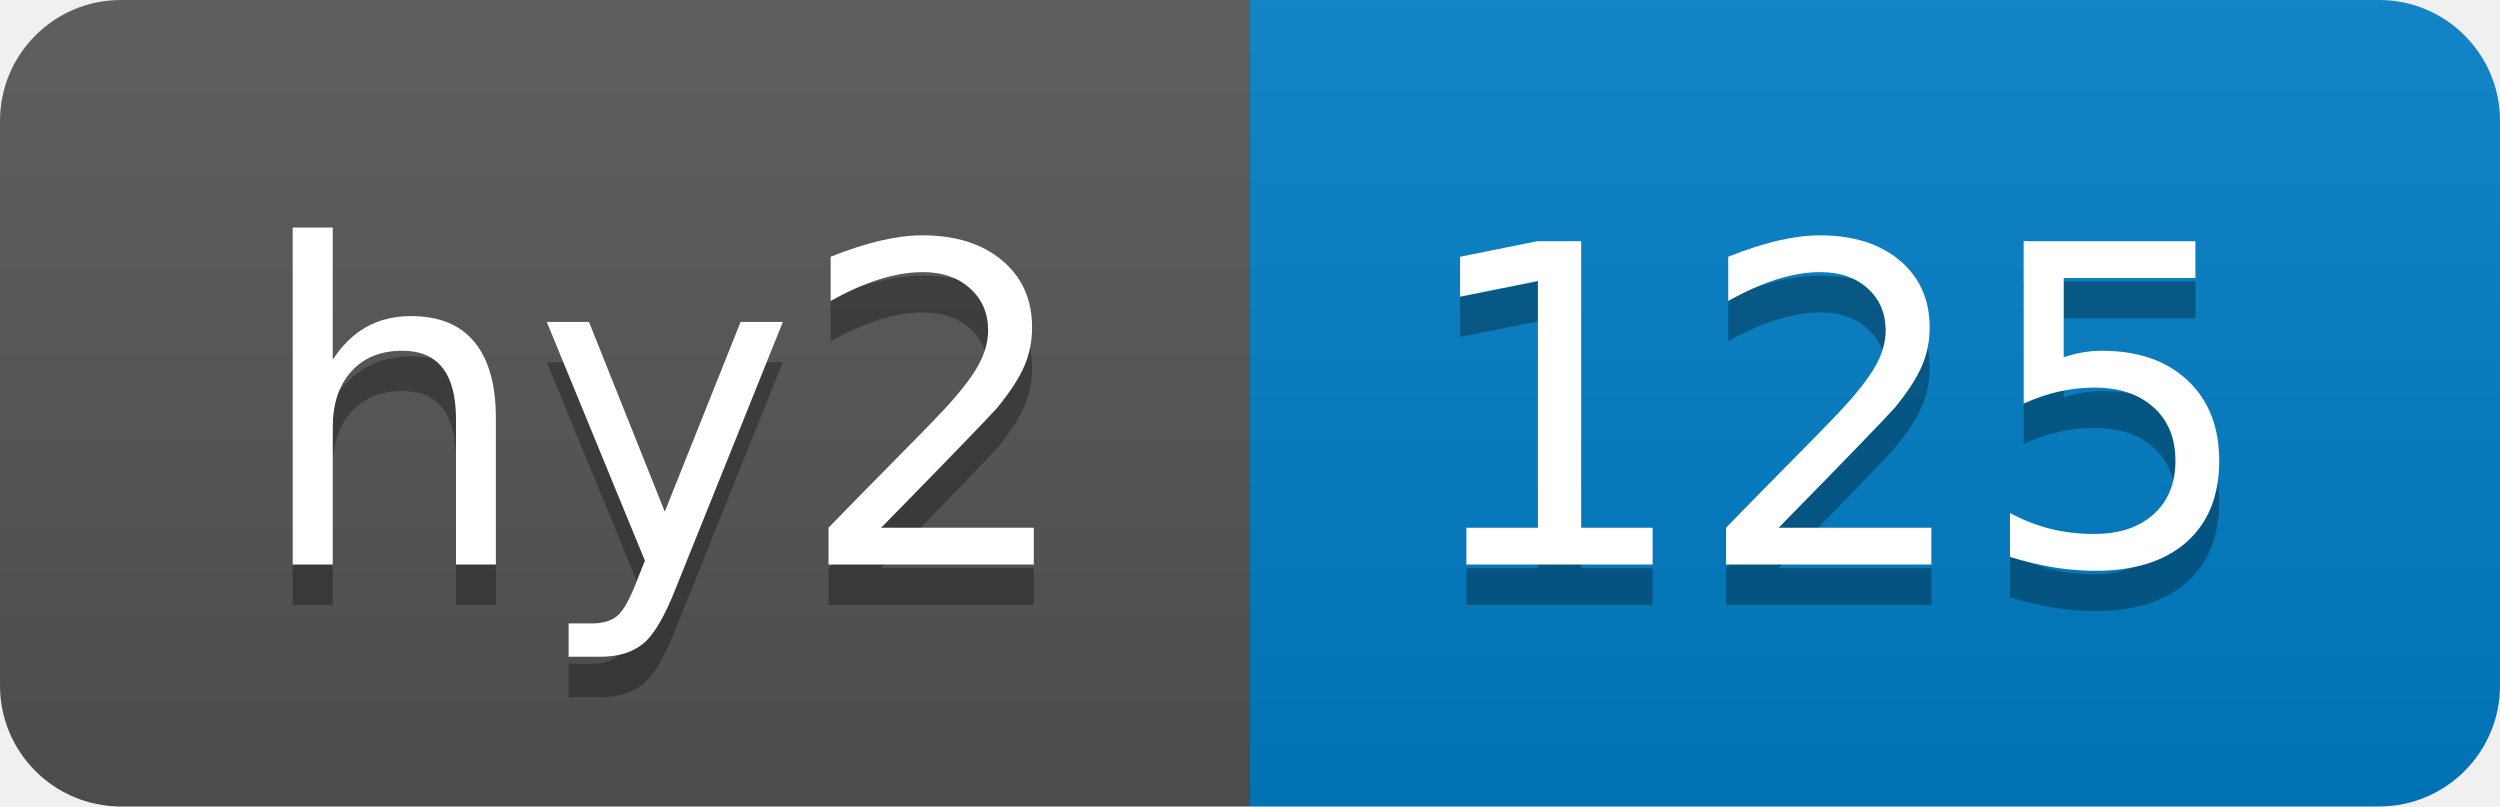
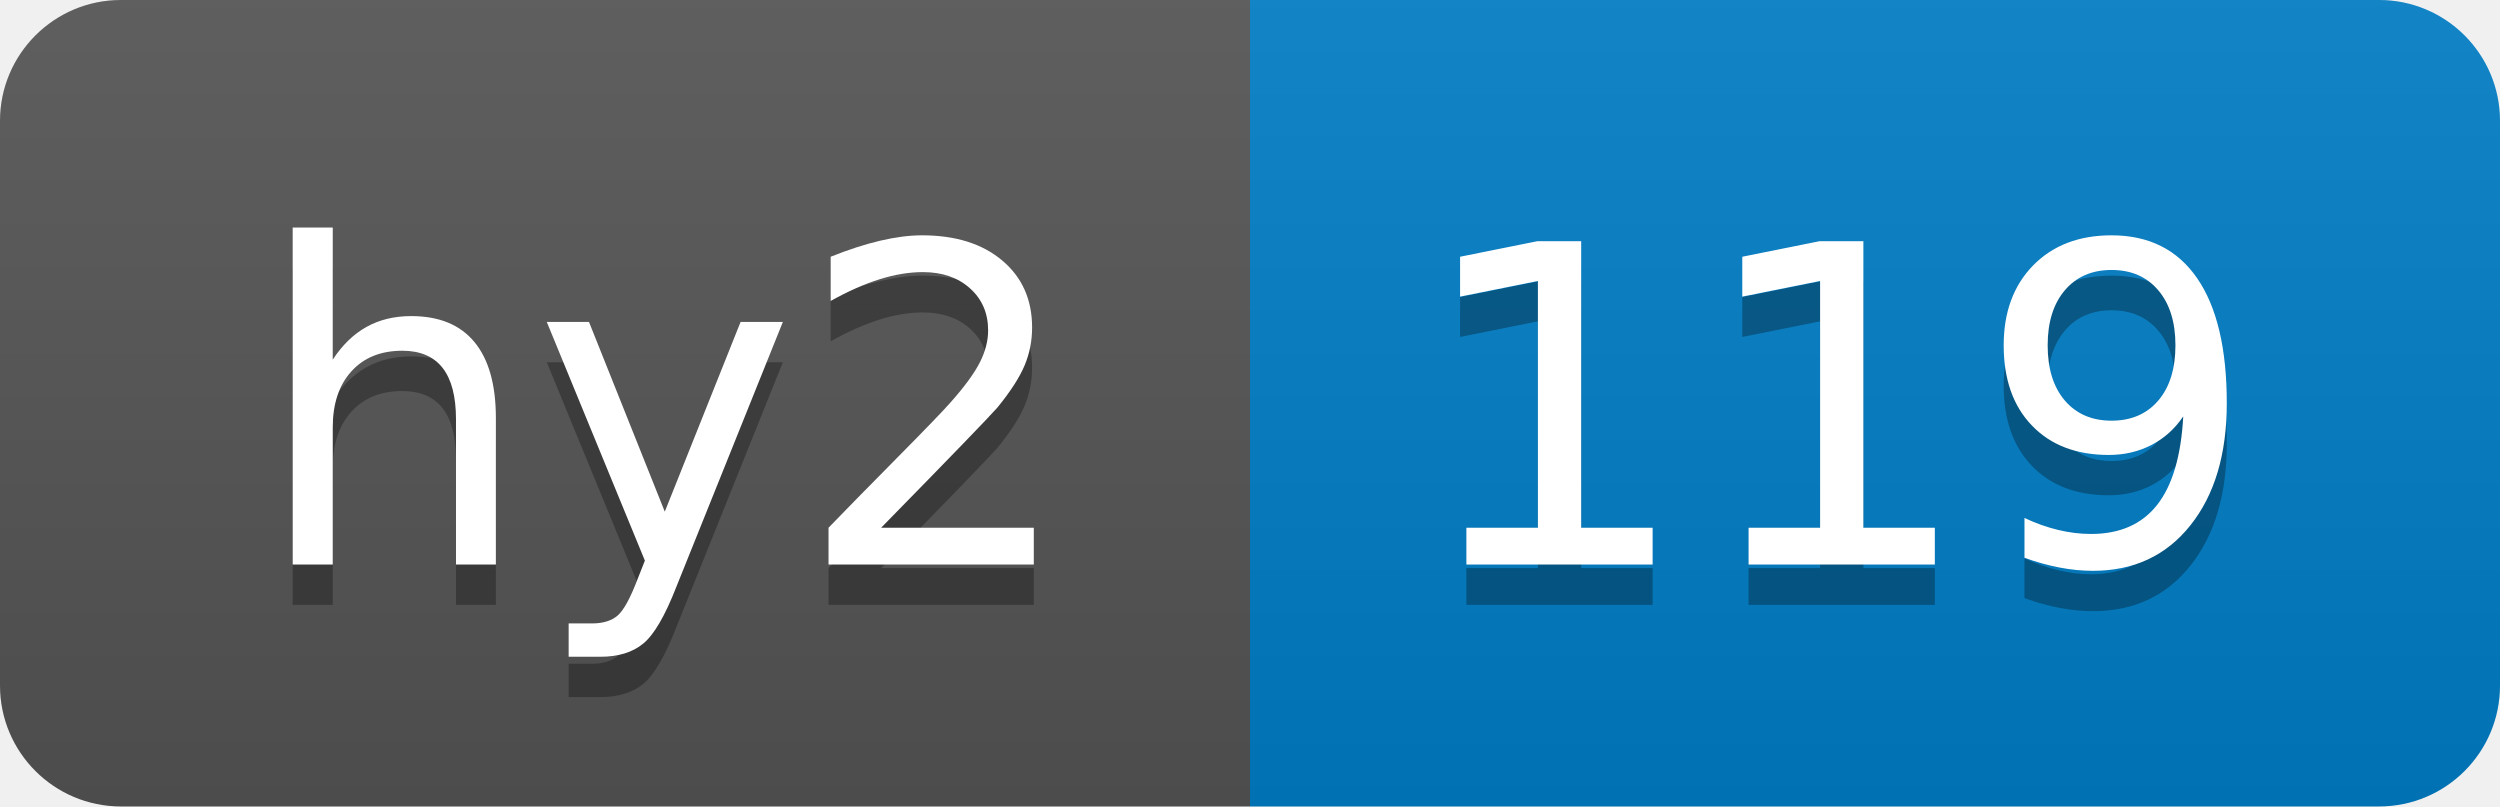
- <svg xmlns="http://www.w3.org/2000/svg" width="62" height="20" role="img" aria-label="hy2: 125">
+ <svg xmlns="http://www.w3.org/2000/svg" width="62" height="20" role="img" aria-label="hy2: 119">
  <linearGradient id="s" x2="0" y2="100%">
    <stop offset="0" stop-color="#bbb" stop-opacity=".1" />
    <stop offset="1" stop-opacity=".1" />
  </linearGradient>
  <clipPath id="r">
    <rect width="62" height="20" rx="3" fill="#fff" />
  </clipPath>
  <g clip-path="url(#r)">
    <rect width="31" height="20" fill="#555" />
    <rect x="31" width="31" height="20" fill="#007ec6" />
    <rect width="62" height="20" fill="url(#s)" />
  </g>
  <g fill="#fff" text-anchor="middle" font-family="Verdana,Geneva,DejaVu Sans,sans-serif" text-rendering="geometricPrecision" font-size="110">
    <text aria-hidden="true" x="165" y="150" fill="#010101" fill-opacity=".3" transform="scale(.1)" textLength="210">hy2</text>
    <text x="165" y="140" transform="scale(.1)" fill="#fff" textLength="210">hy2</text>
-     <text aria-hidden="true" x="455" y="150" fill="#010101" fill-opacity=".3" transform="scale(.1)" textLength="210">125</text>
-     <text x="455" y="140" transform="scale(.1)" fill="#fff" textLength="210">125</text>
+     <text aria-hidden="true" x="455" y="150" fill="#010101" fill-opacity=".3" transform="scale(.1)" textLength="210">119</text>
+     <text x="455" y="140" transform="scale(.1)" fill="#fff" textLength="210">119</text>
  </g>
</svg>
